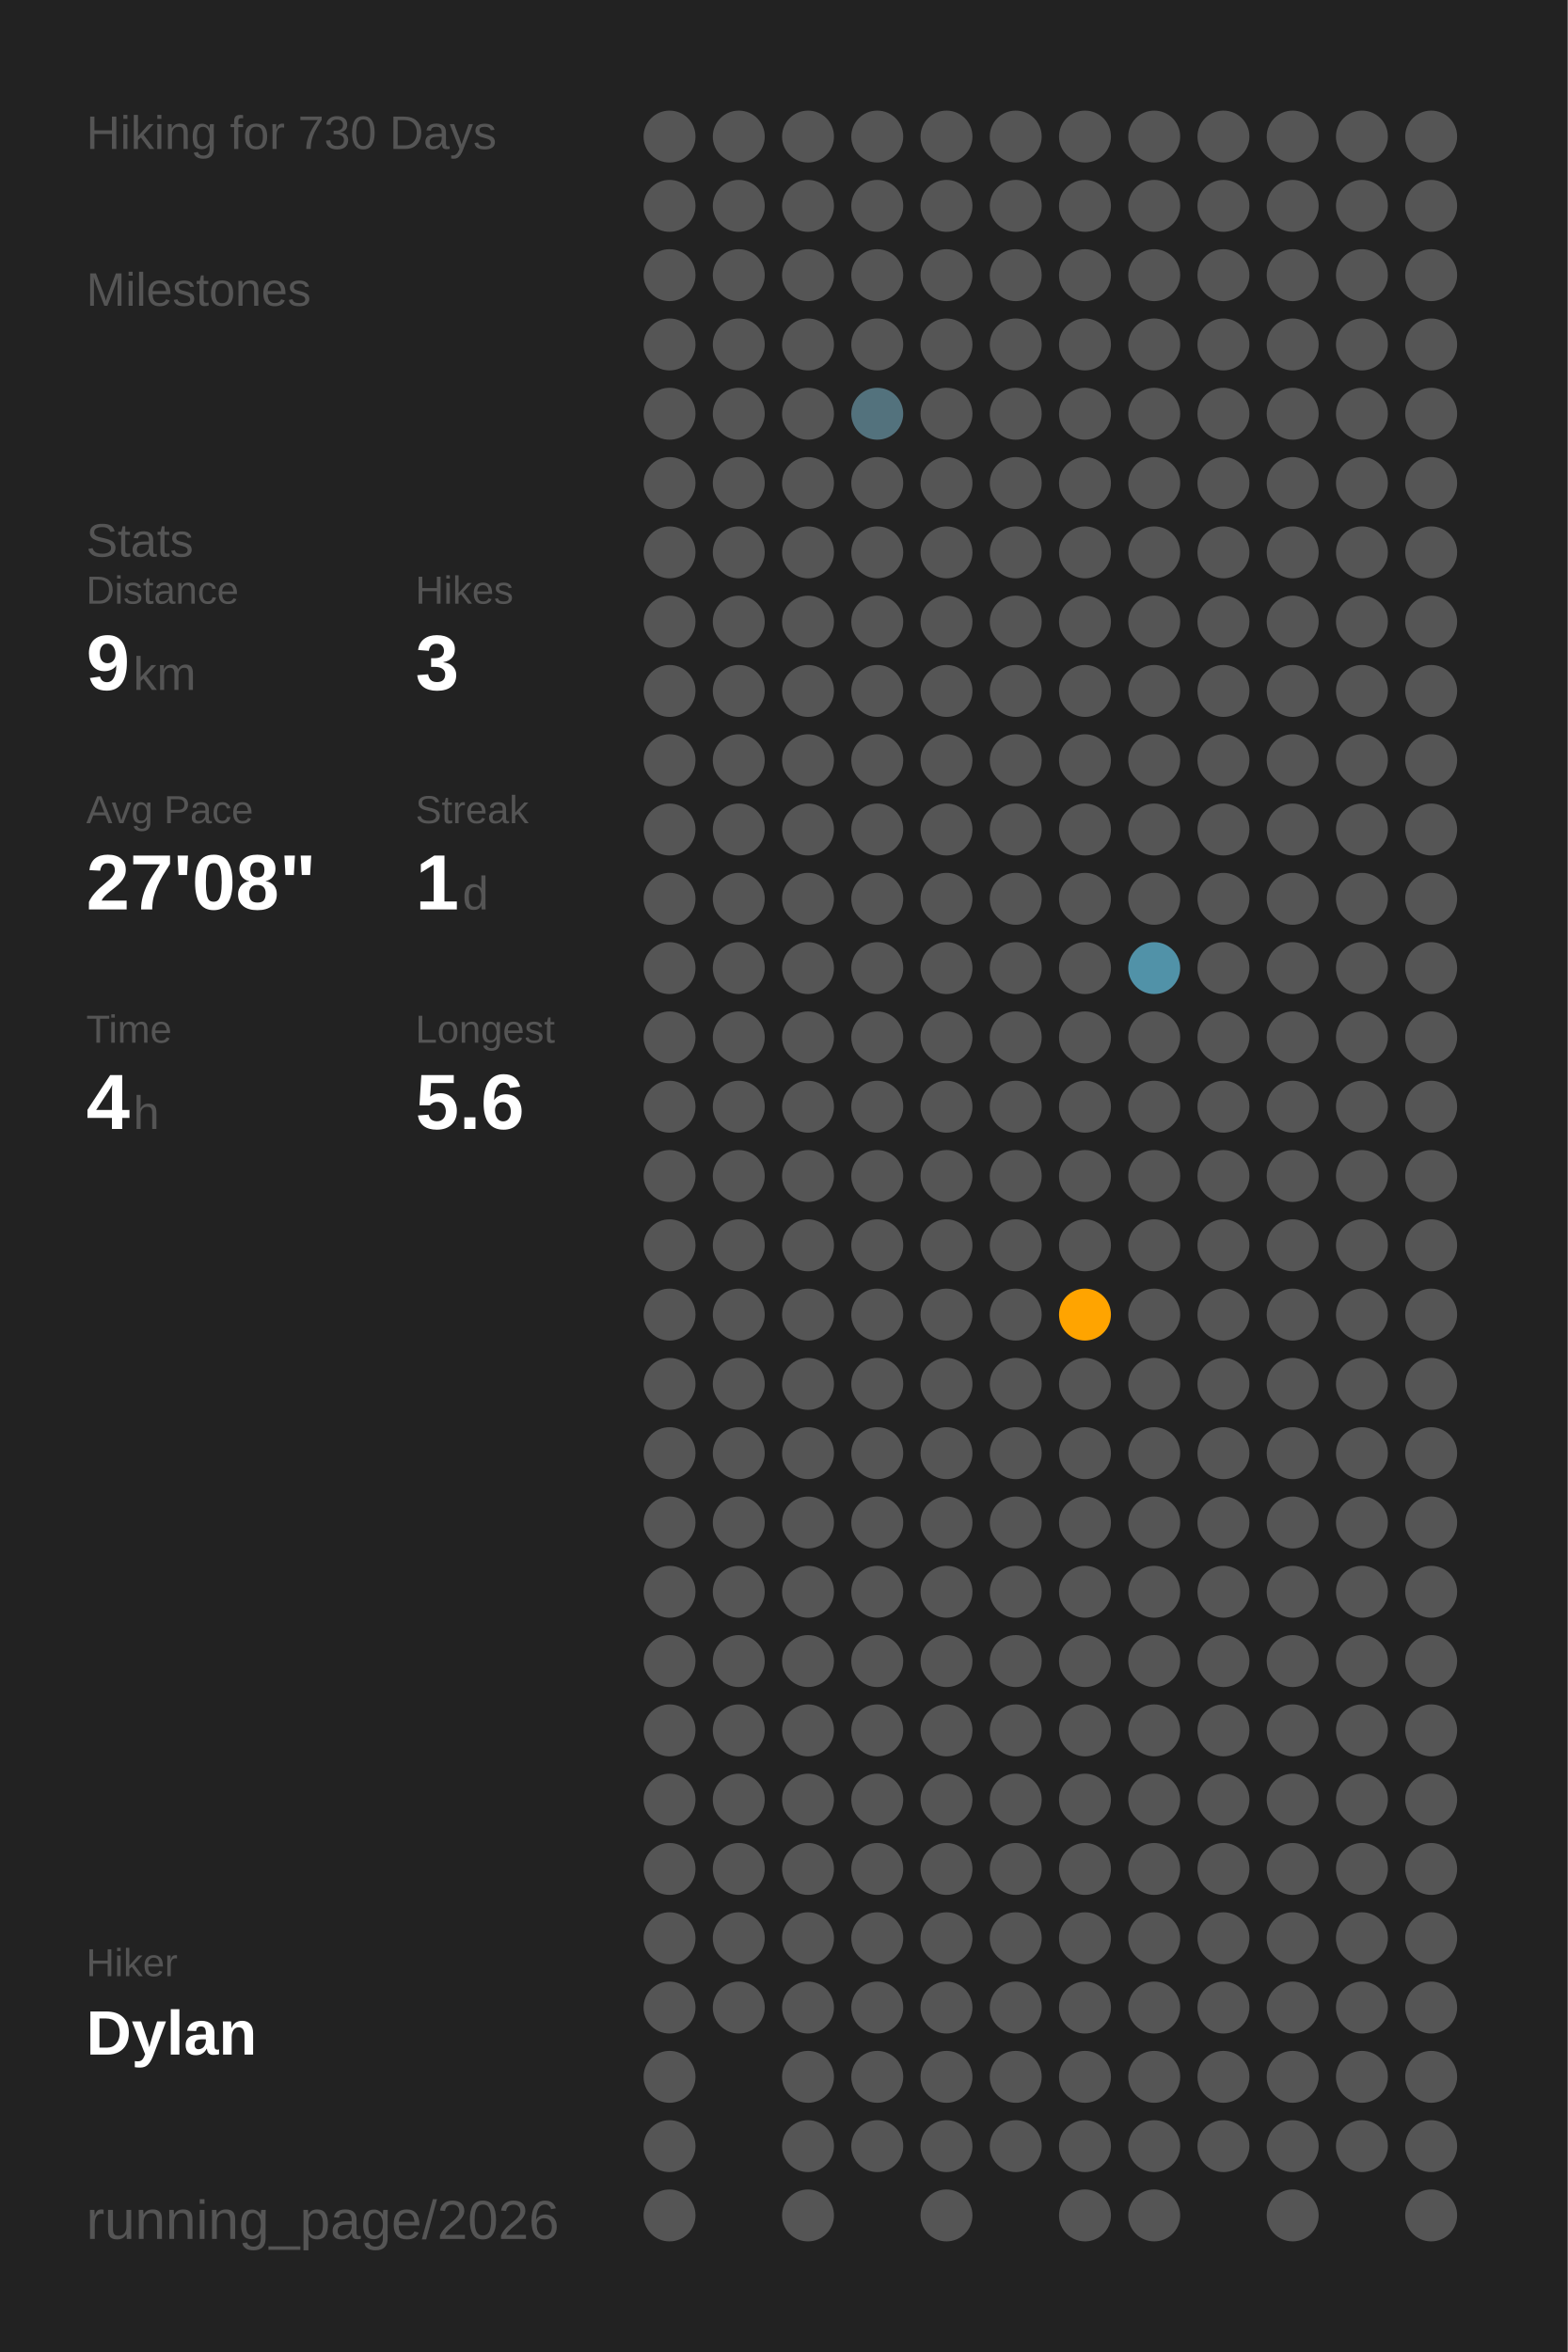
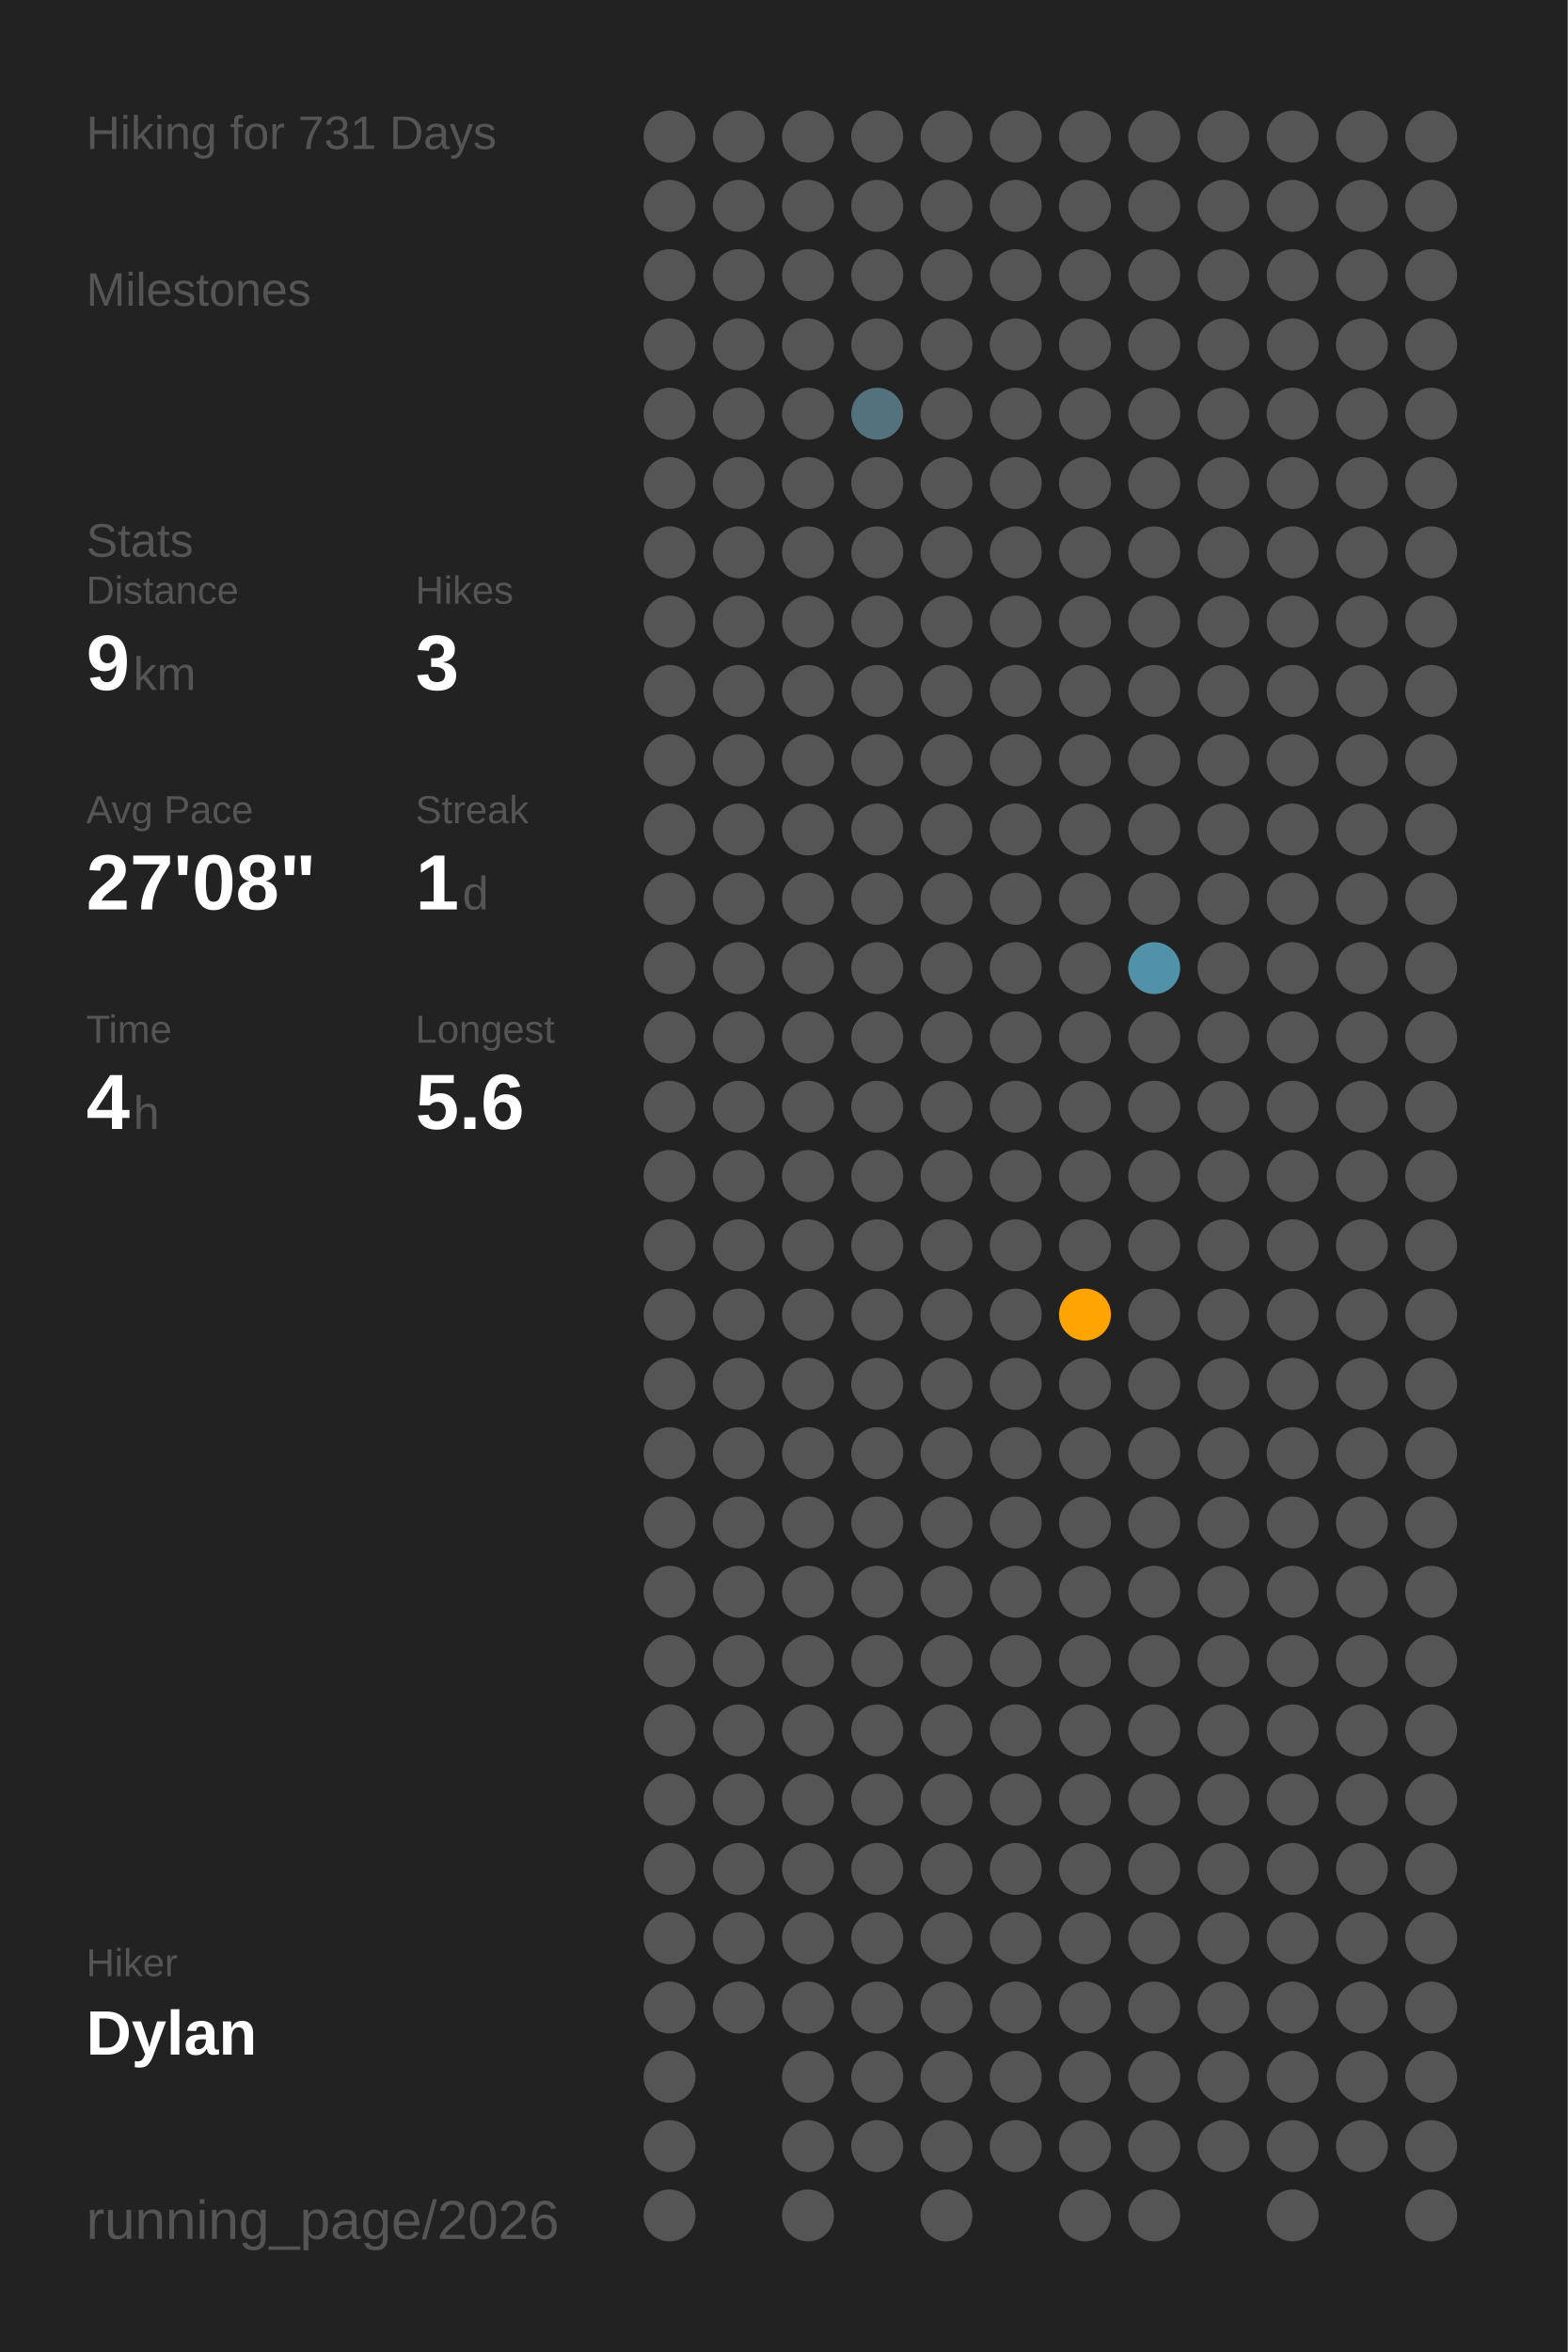
<svg xmlns="http://www.w3.org/2000/svg" baseProfile="full" class="activity-poster" data-activity-mode="hiking" data-poster-role="poster" data-poster-type="year_summary" height="300mm" version="1.1" viewBox="0,0,200,300" width="200mm">
  <defs />
  <rect class="poster-background" data-poster-role="background" fill="#222222" height="300" stroke="none" width="200" x="0" y="0" />
-   <text fill="#555555" style="font-size:6px; font-family:Arial;" x="11" y="19">Hiking for 730 Days</text>
+   <text fill="#555555" style="font-size:6px; font-family:Arial;" x="11" y="19">Hiking for 731 Days</text>
  <text fill="#555555" style="font-size:6px; font-family:Arial;" x="11" y="39">Milestones</text>
  <text fill="#555555" style="font-size:6px; font-family:Arial;" x="11" y="71">Stats</text>
  <text fill="#555555" style="font-size:5px; font-family:Arial;" x="11" y="77">Distance</text>
  <text fill="#FFFFFF" style="font-size:10px; font-family:Arial; font-weight:bold;" x="11" y="88">9</text>
  <text fill="#555555" style="font-size:6px; font-family:Arial;" x="17" y="88">km</text>
  <text fill="#555555" style="font-size:5px; font-family:Arial;" x="53" y="77">Hikes</text>
  <text fill="#FFFFFF" style="font-size:10px; font-family:Arial; font-weight:bold;" x="53" y="88">3</text>
  <text fill="#555555" style="font-size:5px; font-family:Arial;" x="11" y="105">Avg Pace</text>
  <text fill="#FFFFFF" style="font-size:10px; font-family:Arial; font-weight:bold;" x="11" y="116">27'08"</text>
  <text fill="#555555" style="font-size:5px; font-family:Arial;" x="53" y="105">Streak</text>
  <text fill="#FFFFFF" style="font-size:10px; font-family:Arial; font-weight:bold;" x="53" y="116">1</text>
  <text fill="#555555" style="font-size:6px; font-family:Arial;" x="59" y="116">d</text>
  <text fill="#555555" style="font-size:5px; font-family:Arial;" x="11" y="133">Time</text>
  <text fill="#FFFFFF" style="font-size:10px; font-family:Arial; font-weight:bold;" x="11" y="144">4</text>
  <text fill="#555555" style="font-size:6px; font-family:Arial;" x="17" y="144">h</text>
  <text fill="#555555" style="font-size:5px; font-family:Arial;" x="53" y="133">Longest</text>
  <text fill="#FFFFFF" style="font-size:10px; font-family:Arial; font-weight:bold;" x="53" y="144">5.6</text>
  <text fill="#555555" style="font-size:5px; font-family:Arial;" x="11" y="252.065">Hiker</text>
  <text fill="#FFFFFF" style="font-size:8px; font-family:Arial; font-weight:bold;" x="11" y="262.065">Dylan</text>
  <text fill="#555555" style="font-size:7px; font-family:Arial;" x="11" y="285.581">running_page/2026</text>
  <circle cx="85.417" cy="17.419" fill="#555555" r="3.312" />
  <circle cx="85.417" cy="26.258" fill="#555555" r="3.312" />
  <circle cx="85.417" cy="35.097" fill="#555555" r="3.312" />
  <circle cx="85.417" cy="43.935" fill="#555555" r="3.312" />
  <circle cx="85.417" cy="52.774" fill="#555555" r="3.312" />
  <circle cx="85.417" cy="61.613" fill="#555555" r="3.312" />
  <circle cx="85.417" cy="70.452" fill="#555555" r="3.312" />
  <circle cx="85.417" cy="79.29" fill="#555555" r="3.312" />
  <circle cx="85.417" cy="88.129" fill="#555555" r="3.312" />
  <circle cx="85.417" cy="96.968" fill="#555555" r="3.312" />
  <circle cx="85.417" cy="105.806" fill="#555555" r="3.312" />
  <circle cx="85.417" cy="114.645" fill="#555555" r="3.312" />
  <circle cx="85.417" cy="123.484" fill="#555555" r="3.312" />
  <circle cx="85.417" cy="132.323" fill="#555555" r="3.312" />
  <circle cx="85.417" cy="141.161" fill="#555555" r="3.312" />
  <circle cx="85.417" cy="150" fill="#555555" r="3.312" />
  <circle cx="85.417" cy="158.839" fill="#555555" r="3.312" />
  <circle cx="85.417" cy="167.677" fill="#555555" r="3.312" />
  <circle cx="85.417" cy="176.516" fill="#555555" r="3.312" />
  <circle cx="85.417" cy="185.355" fill="#555555" r="3.312" />
  <circle cx="85.417" cy="194.194" fill="#555555" r="3.312" />
  <circle cx="85.417" cy="203.032" fill="#555555" r="3.312" />
  <circle cx="85.417" cy="211.871" fill="#555555" r="3.312" />
  <circle cx="85.417" cy="220.71" fill="#555555" r="3.312" />
  <circle cx="85.417" cy="229.548" fill="#555555" r="3.312" />
  <circle cx="85.417" cy="238.387" fill="#555555" r="3.312" />
  <circle cx="85.417" cy="247.226" fill="#555555" r="3.312" />
  <circle cx="85.417" cy="256.065" fill="#555555" r="3.312" />
  <circle cx="85.417" cy="264.903" fill="#555555" r="3.312" />
  <circle cx="85.417" cy="273.742" fill="#555555" r="3.312" />
  <circle cx="85.417" cy="282.581" fill="#555555" r="3.312" />
  <circle cx="94.25" cy="17.419" fill="#555555" r="3.312" />
  <circle cx="94.25" cy="26.258" fill="#555555" r="3.312" />
  <circle cx="94.25" cy="35.097" fill="#555555" r="3.312" />
  <circle cx="94.25" cy="43.935" fill="#555555" r="3.312" />
  <circle cx="94.25" cy="52.774" fill="#555555" r="3.312" />
  <circle cx="94.25" cy="61.613" fill="#555555" r="3.312" />
  <circle cx="94.25" cy="70.452" fill="#555555" r="3.312" />
  <circle cx="94.25" cy="79.29" fill="#555555" r="3.312" />
  <circle cx="94.25" cy="88.129" fill="#555555" r="3.312" />
  <circle cx="94.25" cy="96.968" fill="#555555" r="3.312" />
  <circle cx="94.25" cy="105.806" fill="#555555" r="3.312" />
  <circle cx="94.25" cy="114.645" fill="#555555" r="3.312" />
  <circle cx="94.25" cy="123.484" fill="#555555" r="3.312" />
  <circle cx="94.25" cy="132.323" fill="#555555" r="3.312" />
  <circle cx="94.25" cy="141.161" fill="#555555" r="3.312" />
  <circle cx="94.25" cy="150" fill="#555555" r="3.312" />
  <circle cx="94.25" cy="158.839" fill="#555555" r="3.312" />
  <circle cx="94.25" cy="167.677" fill="#555555" r="3.312" />
  <circle cx="94.25" cy="176.516" fill="#555555" r="3.312" />
  <circle cx="94.25" cy="185.355" fill="#555555" r="3.312" />
  <circle cx="94.25" cy="194.194" fill="#555555" r="3.312" />
  <circle cx="94.25" cy="203.032" fill="#555555" r="3.312" />
  <circle cx="94.25" cy="211.871" fill="#555555" r="3.312" />
  <circle cx="94.25" cy="220.71" fill="#555555" r="3.312" />
  <circle cx="94.25" cy="229.548" fill="#555555" r="3.312" />
  <circle cx="94.25" cy="238.387" fill="#555555" r="3.312" />
  <circle cx="94.25" cy="247.226" fill="#555555" r="3.312" />
  <circle cx="94.25" cy="256.065" fill="#555555" r="3.312" />
  <circle cx="103.083" cy="17.419" fill="#555555" r="3.312" />
  <circle cx="103.083" cy="26.258" fill="#555555" r="3.312" />
  <circle cx="103.083" cy="35.097" fill="#555555" r="3.312" />
  <circle cx="103.083" cy="43.935" fill="#555555" r="3.312" />
  <circle cx="103.083" cy="52.774" fill="#555555" r="3.312" />
  <circle cx="103.083" cy="61.613" fill="#555555" r="3.312" />
  <circle cx="103.083" cy="70.452" fill="#555555" r="3.312" />
  <circle cx="103.083" cy="79.29" fill="#555555" r="3.312" />
  <circle cx="103.083" cy="88.129" fill="#555555" r="3.312" />
  <circle cx="103.083" cy="96.968" fill="#555555" r="3.312" />
  <circle cx="103.083" cy="105.806" fill="#555555" r="3.312" />
  <circle cx="103.083" cy="114.645" fill="#555555" r="3.312" />
  <circle cx="103.083" cy="123.484" fill="#555555" r="3.312" />
  <circle cx="103.083" cy="132.323" fill="#555555" r="3.312" />
  <circle cx="103.083" cy="141.161" fill="#555555" r="3.312" />
  <circle cx="103.083" cy="150" fill="#555555" r="3.312" />
  <circle cx="103.083" cy="158.839" fill="#555555" r="3.312" />
  <circle cx="103.083" cy="167.677" fill="#555555" r="3.312" />
  <circle cx="103.083" cy="176.516" fill="#555555" r="3.312" />
  <circle cx="103.083" cy="185.355" fill="#555555" r="3.312" />
  <circle cx="103.083" cy="194.194" fill="#555555" r="3.312" />
  <circle cx="103.083" cy="203.032" fill="#555555" r="3.312" />
  <circle cx="103.083" cy="211.871" fill="#555555" r="3.312" />
  <circle cx="103.083" cy="220.71" fill="#555555" r="3.312" />
  <circle cx="103.083" cy="229.548" fill="#555555" r="3.312" />
  <circle cx="103.083" cy="238.387" fill="#555555" r="3.312" />
  <circle cx="103.083" cy="247.226" fill="#555555" r="3.312" />
  <circle cx="103.083" cy="256.065" fill="#555555" r="3.312" />
  <circle cx="103.083" cy="264.903" fill="#555555" r="3.312" />
  <circle cx="103.083" cy="273.742" fill="#555555" r="3.312" />
  <circle cx="103.083" cy="282.581" fill="#555555" r="3.312" />
  <circle cx="111.917" cy="17.419" fill="#555555" r="3.312" />
  <circle cx="111.917" cy="26.258" fill="#555555" r="3.312" />
  <circle cx="111.917" cy="35.097" fill="#555555" r="3.312" />
  <circle cx="111.917" cy="43.935" fill="#555555" r="3.312" />
  <circle cx="111.917" cy="52.774" fill="#53727d" r="3.312" />
  <circle cx="111.917" cy="61.613" fill="#555555" r="3.312" />
  <circle cx="111.917" cy="70.452" fill="#555555" r="3.312" />
  <circle cx="111.917" cy="79.29" fill="#555555" r="3.312" />
  <circle cx="111.917" cy="88.129" fill="#555555" r="3.312" />
  <circle cx="111.917" cy="96.968" fill="#555555" r="3.312" />
  <circle cx="111.917" cy="105.806" fill="#555555" r="3.312" />
  <circle cx="111.917" cy="114.645" fill="#555555" r="3.312" />
  <circle cx="111.917" cy="123.484" fill="#555555" r="3.312" />
  <circle cx="111.917" cy="132.323" fill="#555555" r="3.312" />
  <circle cx="111.917" cy="141.161" fill="#555555" r="3.312" />
  <circle cx="111.917" cy="150" fill="#555555" r="3.312" />
  <circle cx="111.917" cy="158.839" fill="#555555" r="3.312" />
  <circle cx="111.917" cy="167.677" fill="#555555" r="3.312" />
  <circle cx="111.917" cy="176.516" fill="#555555" r="3.312" />
  <circle cx="111.917" cy="185.355" fill="#555555" r="3.312" />
  <circle cx="111.917" cy="194.194" fill="#555555" r="3.312" />
  <circle cx="111.917" cy="203.032" fill="#555555" r="3.312" />
  <circle cx="111.917" cy="211.871" fill="#555555" r="3.312" />
  <circle cx="111.917" cy="220.71" fill="#555555" r="3.312" />
  <circle cx="111.917" cy="229.548" fill="#555555" r="3.312" />
  <circle cx="111.917" cy="238.387" fill="#555555" r="3.312" />
  <circle cx="111.917" cy="247.226" fill="#555555" r="3.312" />
  <circle cx="111.917" cy="256.065" fill="#555555" r="3.312" />
  <circle cx="111.917" cy="264.903" fill="#555555" r="3.312" />
  <circle cx="111.917" cy="273.742" fill="#555555" r="3.312" />
  <circle cx="120.75" cy="17.419" fill="#555555" r="3.312" />
  <circle cx="120.75" cy="26.258" fill="#555555" r="3.312" />
  <circle cx="120.75" cy="35.097" fill="#555555" r="3.312" />
  <circle cx="120.75" cy="43.935" fill="#555555" r="3.312" />
  <circle cx="120.75" cy="52.774" fill="#555555" r="3.312" />
  <circle cx="120.75" cy="61.613" fill="#555555" r="3.312" />
  <circle cx="120.75" cy="70.452" fill="#555555" r="3.312" />
  <circle cx="120.75" cy="79.29" fill="#555555" r="3.312" />
  <circle cx="120.75" cy="88.129" fill="#555555" r="3.312" />
  <circle cx="120.75" cy="96.968" fill="#555555" r="3.312" />
  <circle cx="120.75" cy="105.806" fill="#555555" r="3.312" />
  <circle cx="120.75" cy="114.645" fill="#555555" r="3.312" />
  <circle cx="120.75" cy="123.484" fill="#555555" r="3.312" />
  <circle cx="120.75" cy="132.323" fill="#555555" r="3.312" />
  <circle cx="120.75" cy="141.161" fill="#555555" r="3.312" />
  <circle cx="120.75" cy="150" fill="#555555" r="3.312" />
  <circle cx="120.75" cy="158.839" fill="#555555" r="3.312" />
  <circle cx="120.75" cy="167.677" fill="#555555" r="3.312" />
  <circle cx="120.75" cy="176.516" fill="#555555" r="3.312" />
  <circle cx="120.75" cy="185.355" fill="#555555" r="3.312" />
  <circle cx="120.75" cy="194.194" fill="#555555" r="3.312" />
  <circle cx="120.75" cy="203.032" fill="#555555" r="3.312" />
  <circle cx="120.75" cy="211.871" fill="#555555" r="3.312" />
  <circle cx="120.75" cy="220.71" fill="#555555" r="3.312" />
  <circle cx="120.75" cy="229.548" fill="#555555" r="3.312" />
  <circle cx="120.75" cy="238.387" fill="#555555" r="3.312" />
  <circle cx="120.75" cy="247.226" fill="#555555" r="3.312" />
  <circle cx="120.75" cy="256.065" fill="#555555" r="3.312" />
  <circle cx="120.75" cy="264.903" fill="#555555" r="3.312" />
  <circle cx="120.75" cy="273.742" fill="#555555" r="3.312" />
  <circle cx="120.75" cy="282.581" fill="#555555" r="3.312" />
  <circle cx="129.583" cy="17.419" fill="#555555" r="3.312" />
  <circle cx="129.583" cy="26.258" fill="#555555" r="3.312" />
  <circle cx="129.583" cy="35.097" fill="#555555" r="3.312" />
  <circle cx="129.583" cy="43.935" fill="#555555" r="3.312" />
  <circle cx="129.583" cy="52.774" fill="#555555" r="3.312" />
  <circle cx="129.583" cy="61.613" fill="#555555" r="3.312" />
  <circle cx="129.583" cy="70.452" fill="#555555" r="3.312" />
  <circle cx="129.583" cy="79.29" fill="#555555" r="3.312" />
  <circle cx="129.583" cy="88.129" fill="#555555" r="3.312" />
  <circle cx="129.583" cy="96.968" fill="#555555" r="3.312" />
  <circle cx="129.583" cy="105.806" fill="#555555" r="3.312" />
  <circle cx="129.583" cy="114.645" fill="#555555" r="3.312" />
  <circle cx="129.583" cy="123.484" fill="#555555" r="3.312" />
  <circle cx="129.583" cy="132.323" fill="#555555" r="3.312" />
  <circle cx="129.583" cy="141.161" fill="#555555" r="3.312" />
  <circle cx="129.583" cy="150" fill="#555555" r="3.312" />
  <circle cx="129.583" cy="158.839" fill="#555555" r="3.312" />
  <circle cx="129.583" cy="167.677" fill="#555555" r="3.312" />
  <circle cx="129.583" cy="176.516" fill="#555555" r="3.312" />
  <circle cx="129.583" cy="185.355" fill="#555555" r="3.312" />
  <circle cx="129.583" cy="194.194" fill="#555555" r="3.312" />
  <circle cx="129.583" cy="203.032" fill="#555555" r="3.312" />
  <circle cx="129.583" cy="211.871" fill="#555555" r="3.312" />
  <circle cx="129.583" cy="220.71" fill="#555555" r="3.312" />
  <circle cx="129.583" cy="229.548" fill="#555555" r="3.312" />
  <circle cx="129.583" cy="238.387" fill="#555555" r="3.312" />
  <circle cx="129.583" cy="247.226" fill="#555555" r="3.312" />
  <circle cx="129.583" cy="256.065" fill="#555555" r="3.312" />
  <circle cx="129.583" cy="264.903" fill="#555555" r="3.312" />
  <circle cx="129.583" cy="273.742" fill="#555555" r="3.312" />
  <circle cx="138.417" cy="17.419" fill="#555555" r="3.312" />
  <circle cx="138.417" cy="26.258" fill="#555555" r="3.312" />
  <circle cx="138.417" cy="35.097" fill="#555555" r="3.312" />
  <circle cx="138.417" cy="43.935" fill="#555555" r="3.312" />
  <circle cx="138.417" cy="52.774" fill="#555555" r="3.312" />
  <circle cx="138.417" cy="61.613" fill="#555555" r="3.312" />
  <circle cx="138.417" cy="70.452" fill="#555555" r="3.312" />
  <circle cx="138.417" cy="79.29" fill="#555555" r="3.312" />
  <circle cx="138.417" cy="88.129" fill="#555555" r="3.312" />
  <circle cx="138.417" cy="96.968" fill="#555555" r="3.312" />
  <circle cx="138.417" cy="105.806" fill="#555555" r="3.312" />
  <circle cx="138.417" cy="114.645" fill="#555555" r="3.312" />
  <circle cx="138.417" cy="123.484" fill="#555555" r="3.312" />
  <circle cx="138.417" cy="132.323" fill="#555555" r="3.312" />
  <circle cx="138.417" cy="141.161" fill="#555555" r="3.312" />
  <circle cx="138.417" cy="150" fill="#555555" r="3.312" />
  <circle cx="138.417" cy="158.839" fill="#555555" r="3.312" />
  <circle cx="138.417" cy="167.677" fill="#ffa400" r="3.312" />
  <circle cx="138.417" cy="176.516" fill="#555555" r="3.312" />
  <circle cx="138.417" cy="185.355" fill="#555555" r="3.312" />
  <circle cx="138.417" cy="194.194" fill="#555555" r="3.312" />
  <circle cx="138.417" cy="203.032" fill="#555555" r="3.312" />
  <circle cx="138.417" cy="211.871" fill="#555555" r="3.312" />
  <circle cx="138.417" cy="220.71" fill="#555555" r="3.312" />
  <circle cx="138.417" cy="229.548" fill="#555555" r="3.312" />
  <circle cx="138.417" cy="238.387" fill="#555555" r="3.312" />
  <circle cx="138.417" cy="247.226" fill="#555555" r="3.312" />
  <circle cx="138.417" cy="256.065" fill="#555555" r="3.312" />
  <circle cx="138.417" cy="264.903" fill="#555555" r="3.312" />
  <circle cx="138.417" cy="273.742" fill="#555555" r="3.312" />
  <circle cx="138.417" cy="282.581" fill="#555555" r="3.312" />
  <circle cx="147.25" cy="17.419" fill="#555555" r="3.312" />
  <circle cx="147.25" cy="26.258" fill="#555555" r="3.312" />
  <circle cx="147.25" cy="35.097" fill="#555555" r="3.312" />
  <circle cx="147.25" cy="43.935" fill="#555555" r="3.312" />
  <circle cx="147.25" cy="52.774" fill="#555555" r="3.312" />
  <circle cx="147.25" cy="61.613" fill="#555555" r="3.312" />
  <circle cx="147.25" cy="70.452" fill="#555555" r="3.312" />
  <circle cx="147.25" cy="79.29" fill="#555555" r="3.312" />
  <circle cx="147.25" cy="88.129" fill="#555555" r="3.312" />
  <circle cx="147.25" cy="96.968" fill="#555555" r="3.312" />
  <circle cx="147.25" cy="105.806" fill="#555555" r="3.312" />
  <circle cx="147.25" cy="114.645" fill="#555555" r="3.312" />
  <circle cx="147.25" cy="123.484" fill="#5192a8" r="3.312" />
  <circle cx="147.25" cy="132.323" fill="#555555" r="3.312" />
  <circle cx="147.25" cy="141.161" fill="#555555" r="3.312" />
  <circle cx="147.25" cy="150" fill="#555555" r="3.312" />
  <circle cx="147.25" cy="158.839" fill="#555555" r="3.312" />
  <circle cx="147.25" cy="167.677" fill="#555555" r="3.312" />
  <circle cx="147.25" cy="176.516" fill="#555555" r="3.312" />
  <circle cx="147.25" cy="185.355" fill="#555555" r="3.312" />
  <circle cx="147.25" cy="194.194" fill="#555555" r="3.312" />
  <circle cx="147.25" cy="203.032" fill="#555555" r="3.312" />
  <circle cx="147.25" cy="211.871" fill="#555555" r="3.312" />
  <circle cx="147.25" cy="220.71" fill="#555555" r="3.312" />
  <circle cx="147.25" cy="229.548" fill="#555555" r="3.312" />
  <circle cx="147.25" cy="238.387" fill="#555555" r="3.312" />
  <circle cx="147.25" cy="247.226" fill="#555555" r="3.312" />
  <circle cx="147.25" cy="256.065" fill="#555555" r="3.312" />
  <circle cx="147.25" cy="264.903" fill="#555555" r="3.312" />
  <circle cx="147.25" cy="273.742" fill="#555555" r="3.312" />
  <circle cx="147.25" cy="282.581" fill="#555555" r="3.312" />
  <circle cx="156.083" cy="17.419" fill="#555555" r="3.312" />
  <circle cx="156.083" cy="26.258" fill="#555555" r="3.312" />
  <circle cx="156.083" cy="35.097" fill="#555555" r="3.312" />
  <circle cx="156.083" cy="43.935" fill="#555555" r="3.312" />
  <circle cx="156.083" cy="52.774" fill="#555555" r="3.312" />
  <circle cx="156.083" cy="61.613" fill="#555555" r="3.312" />
  <circle cx="156.083" cy="70.452" fill="#555555" r="3.312" />
  <circle cx="156.083" cy="79.29" fill="#555555" r="3.312" />
  <circle cx="156.083" cy="88.129" fill="#555555" r="3.312" />
  <circle cx="156.083" cy="96.968" fill="#555555" r="3.312" />
  <circle cx="156.083" cy="105.806" fill="#555555" r="3.312" />
  <circle cx="156.083" cy="114.645" fill="#555555" r="3.312" />
  <circle cx="156.083" cy="123.484" fill="#555555" r="3.312" />
  <circle cx="156.083" cy="132.323" fill="#555555" r="3.312" />
  <circle cx="156.083" cy="141.161" fill="#555555" r="3.312" />
  <circle cx="156.083" cy="150" fill="#555555" r="3.312" />
  <circle cx="156.083" cy="158.839" fill="#555555" r="3.312" />
  <circle cx="156.083" cy="167.677" fill="#555555" r="3.312" />
  <circle cx="156.083" cy="176.516" fill="#555555" r="3.312" />
  <circle cx="156.083" cy="185.355" fill="#555555" r="3.312" />
  <circle cx="156.083" cy="194.194" fill="#555555" r="3.312" />
  <circle cx="156.083" cy="203.032" fill="#555555" r="3.312" />
  <circle cx="156.083" cy="211.871" fill="#555555" r="3.312" />
  <circle cx="156.083" cy="220.71" fill="#555555" r="3.312" />
  <circle cx="156.083" cy="229.548" fill="#555555" r="3.312" />
  <circle cx="156.083" cy="238.387" fill="#555555" r="3.312" />
  <circle cx="156.083" cy="247.226" fill="#555555" r="3.312" />
  <circle cx="156.083" cy="256.065" fill="#555555" r="3.312" />
  <circle cx="156.083" cy="264.903" fill="#555555" r="3.312" />
  <circle cx="156.083" cy="273.742" fill="#555555" r="3.312" />
  <circle cx="164.917" cy="17.419" fill="#555555" r="3.312" />
  <circle cx="164.917" cy="26.258" fill="#555555" r="3.312" />
  <circle cx="164.917" cy="35.097" fill="#555555" r="3.312" />
  <circle cx="164.917" cy="43.935" fill="#555555" r="3.312" />
  <circle cx="164.917" cy="52.774" fill="#555555" r="3.312" />
  <circle cx="164.917" cy="61.613" fill="#555555" r="3.312" />
  <circle cx="164.917" cy="70.452" fill="#555555" r="3.312" />
  <circle cx="164.917" cy="79.29" fill="#555555" r="3.312" />
  <circle cx="164.917" cy="88.129" fill="#555555" r="3.312" />
  <circle cx="164.917" cy="96.968" fill="#555555" r="3.312" />
  <circle cx="164.917" cy="105.806" fill="#555555" r="3.312" />
  <circle cx="164.917" cy="114.645" fill="#555555" r="3.312" />
  <circle cx="164.917" cy="123.484" fill="#555555" r="3.312" />
  <circle cx="164.917" cy="132.323" fill="#555555" r="3.312" />
  <circle cx="164.917" cy="141.161" fill="#555555" r="3.312" />
  <circle cx="164.917" cy="150" fill="#555555" r="3.312" />
  <circle cx="164.917" cy="158.839" fill="#555555" r="3.312" />
  <circle cx="164.917" cy="167.677" fill="#555555" r="3.312" />
  <circle cx="164.917" cy="176.516" fill="#555555" r="3.312" />
  <circle cx="164.917" cy="185.355" fill="#555555" r="3.312" />
  <circle cx="164.917" cy="194.194" fill="#555555" r="3.312" />
  <circle cx="164.917" cy="203.032" fill="#555555" r="3.312" />
  <circle cx="164.917" cy="211.871" fill="#555555" r="3.312" />
  <circle cx="164.917" cy="220.71" fill="#555555" r="3.312" />
  <circle cx="164.917" cy="229.548" fill="#555555" r="3.312" />
  <circle cx="164.917" cy="238.387" fill="#555555" r="3.312" />
  <circle cx="164.917" cy="247.226" fill="#555555" r="3.312" />
  <circle cx="164.917" cy="256.065" fill="#555555" r="3.312" />
  <circle cx="164.917" cy="264.903" fill="#555555" r="3.312" />
  <circle cx="164.917" cy="273.742" fill="#555555" r="3.312" />
  <circle cx="164.917" cy="282.581" fill="#555555" r="3.312" />
  <circle cx="173.75" cy="17.419" fill="#555555" r="3.312" />
  <circle cx="173.75" cy="26.258" fill="#555555" r="3.312" />
  <circle cx="173.75" cy="35.097" fill="#555555" r="3.312" />
  <circle cx="173.75" cy="43.935" fill="#555555" r="3.312" />
  <circle cx="173.75" cy="52.774" fill="#555555" r="3.312" />
  <circle cx="173.75" cy="61.613" fill="#555555" r="3.312" />
  <circle cx="173.75" cy="70.452" fill="#555555" r="3.312" />
  <circle cx="173.75" cy="79.29" fill="#555555" r="3.312" />
  <circle cx="173.75" cy="88.129" fill="#555555" r="3.312" />
  <circle cx="173.75" cy="96.968" fill="#555555" r="3.312" />
  <circle cx="173.75" cy="105.806" fill="#555555" r="3.312" />
  <circle cx="173.75" cy="114.645" fill="#555555" r="3.312" />
  <circle cx="173.75" cy="123.484" fill="#555555" r="3.312" />
  <circle cx="173.75" cy="132.323" fill="#555555" r="3.312" />
  <circle cx="173.75" cy="141.161" fill="#555555" r="3.312" />
  <circle cx="173.75" cy="150" fill="#555555" r="3.312" />
  <circle cx="173.75" cy="158.839" fill="#555555" r="3.312" />
  <circle cx="173.75" cy="167.677" fill="#555555" r="3.312" />
  <circle cx="173.75" cy="176.516" fill="#555555" r="3.312" />
  <circle cx="173.75" cy="185.355" fill="#555555" r="3.312" />
  <circle cx="173.75" cy="194.194" fill="#555555" r="3.312" />
  <circle cx="173.75" cy="203.032" fill="#555555" r="3.312" />
  <circle cx="173.75" cy="211.871" fill="#555555" r="3.312" />
  <circle cx="173.75" cy="220.71" fill="#555555" r="3.312" />
  <circle cx="173.75" cy="229.548" fill="#555555" r="3.312" />
  <circle cx="173.75" cy="238.387" fill="#555555" r="3.312" />
  <circle cx="173.75" cy="247.226" fill="#555555" r="3.312" />
  <circle cx="173.75" cy="256.065" fill="#555555" r="3.312" />
  <circle cx="173.75" cy="264.903" fill="#555555" r="3.312" />
  <circle cx="173.75" cy="273.742" fill="#555555" r="3.312" />
  <circle cx="182.583" cy="17.419" fill="#555555" r="3.312" />
  <circle cx="182.583" cy="26.258" fill="#555555" r="3.312" />
  <circle cx="182.583" cy="35.097" fill="#555555" r="3.312" />
  <circle cx="182.583" cy="43.935" fill="#555555" r="3.312" />
  <circle cx="182.583" cy="52.774" fill="#555555" r="3.312" />
  <circle cx="182.583" cy="61.613" fill="#555555" r="3.312" />
  <circle cx="182.583" cy="70.452" fill="#555555" r="3.312" />
  <circle cx="182.583" cy="79.29" fill="#555555" r="3.312" />
  <circle cx="182.583" cy="88.129" fill="#555555" r="3.312" />
  <circle cx="182.583" cy="96.968" fill="#555555" r="3.312" />
  <circle cx="182.583" cy="105.806" fill="#555555" r="3.312" />
  <circle cx="182.583" cy="114.645" fill="#555555" r="3.312" />
  <circle cx="182.583" cy="123.484" fill="#555555" r="3.312" />
  <circle cx="182.583" cy="132.323" fill="#555555" r="3.312" />
  <circle cx="182.583" cy="141.161" fill="#555555" r="3.312" />
  <circle cx="182.583" cy="150" fill="#555555" r="3.312" />
  <circle cx="182.583" cy="158.839" fill="#555555" r="3.312" />
  <circle cx="182.583" cy="167.677" fill="#555555" r="3.312" />
  <circle cx="182.583" cy="176.516" fill="#555555" r="3.312" />
  <circle cx="182.583" cy="185.355" fill="#555555" r="3.312" />
  <circle cx="182.583" cy="194.194" fill="#555555" r="3.312" />
  <circle cx="182.583" cy="203.032" fill="#555555" r="3.312" />
  <circle cx="182.583" cy="211.871" fill="#555555" r="3.312" />
  <circle cx="182.583" cy="220.71" fill="#555555" r="3.312" />
  <circle cx="182.583" cy="229.548" fill="#555555" r="3.312" />
  <circle cx="182.583" cy="238.387" fill="#555555" r="3.312" />
  <circle cx="182.583" cy="247.226" fill="#555555" r="3.312" />
  <circle cx="182.583" cy="256.065" fill="#555555" r="3.312" />
  <circle cx="182.583" cy="264.903" fill="#555555" r="3.312" />
  <circle cx="182.583" cy="273.742" fill="#555555" r="3.312" />
  <circle cx="182.583" cy="282.581" fill="#555555" r="3.312" />
</svg>
